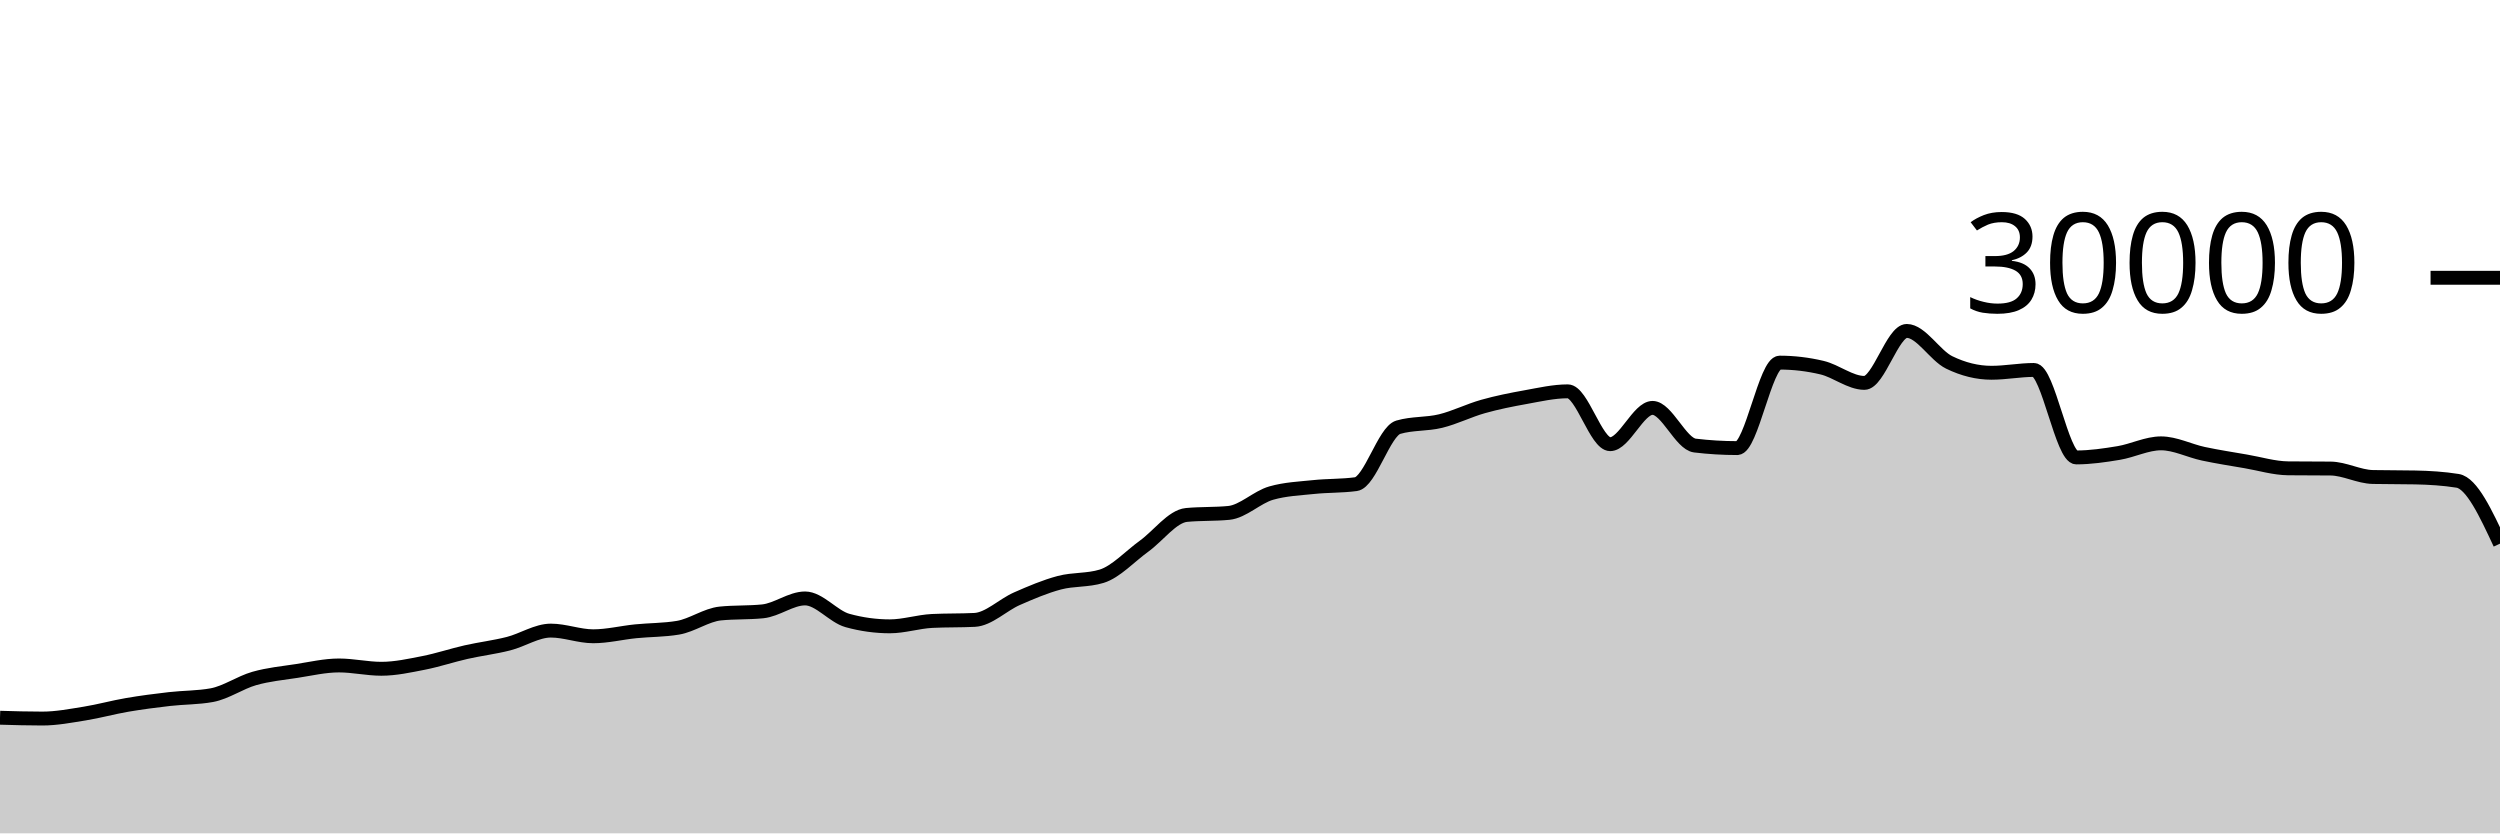
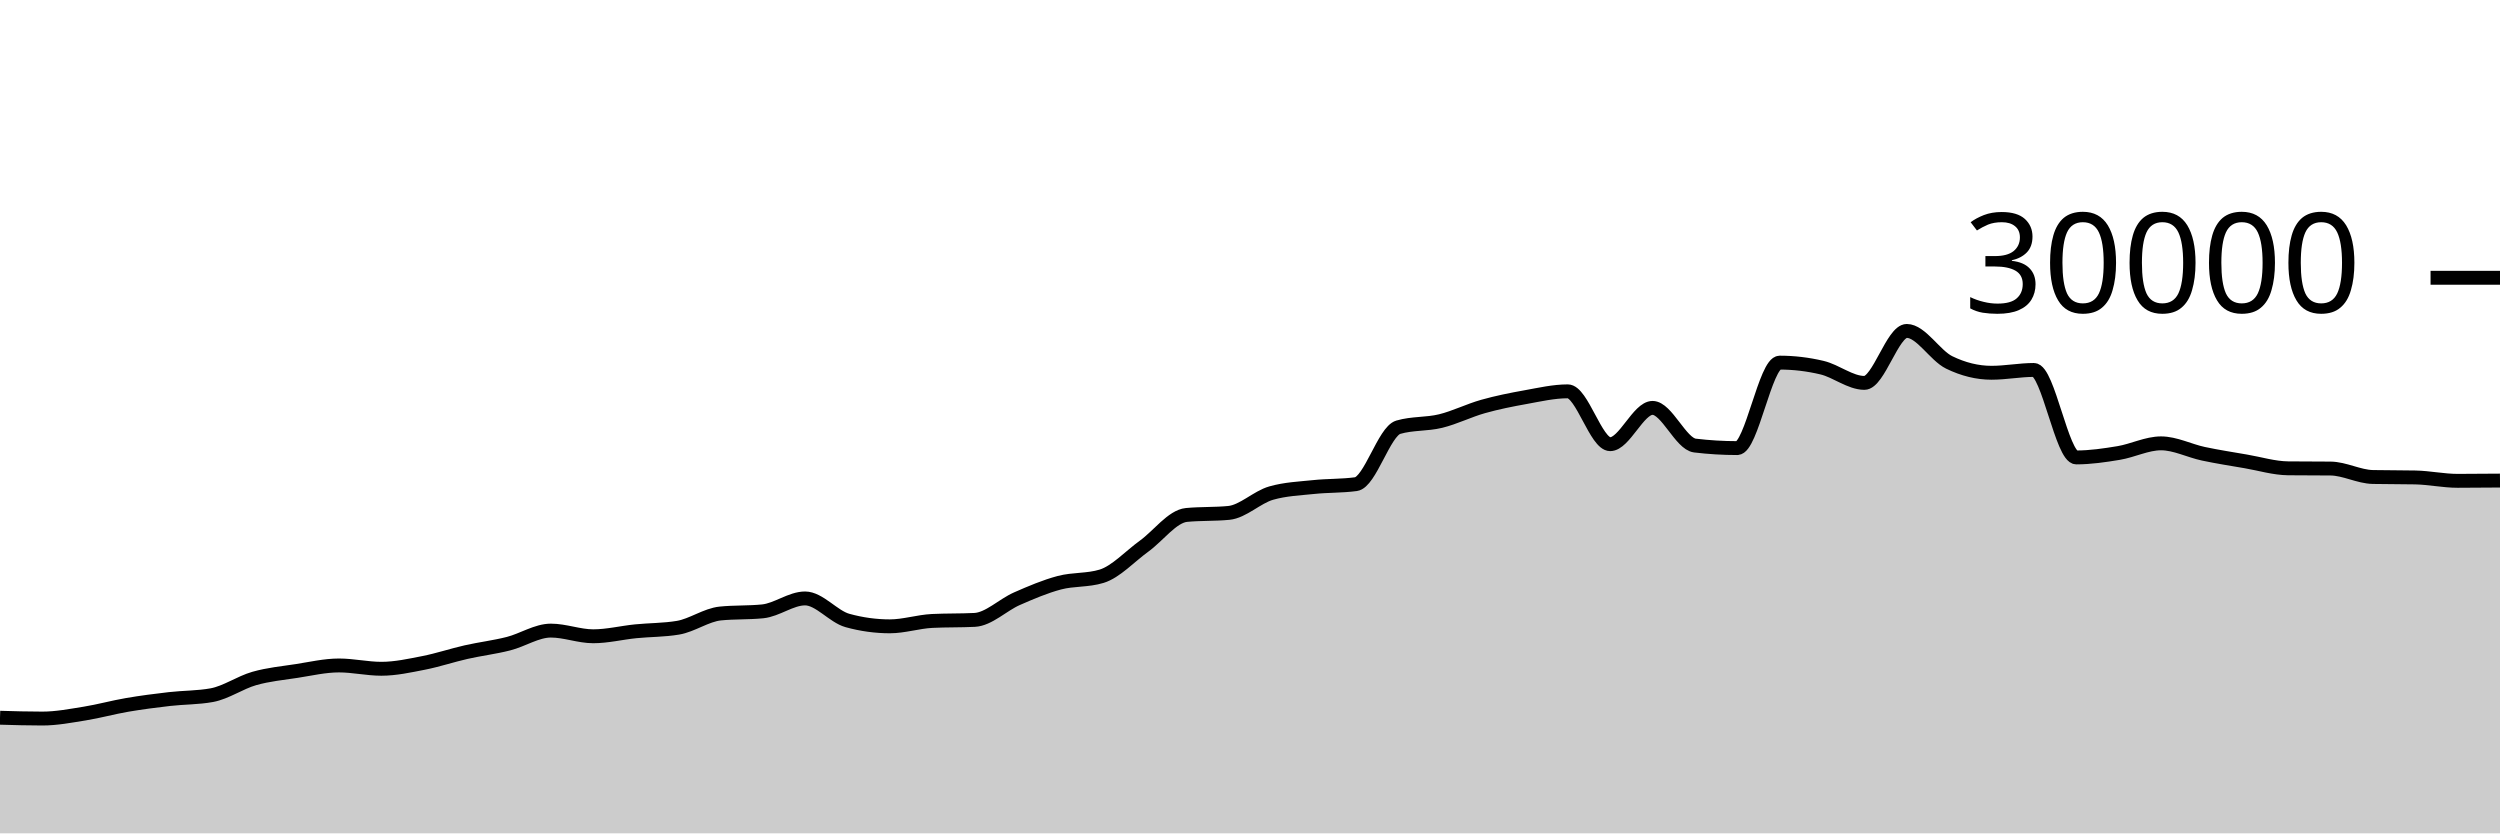
<svg xmlns="http://www.w3.org/2000/svg" viewBox="0 0 180 60">
  <g transform="translate(0,20)">
-     <path class="area" fill="rgba(0, 0, 0, 0.2)" d="M0,31.677C1.017,31.707,2.034,31.736,3.051,31.736C4.068,31.736,5.085,31.538,6.102,31.375C7.119,31.211,8.136,30.927,9.153,30.753C10.169,30.579,11.186,30.448,12.203,30.331C13.22,30.214,14.237,30.237,15.254,30.051C16.271,29.864,17.288,29.141,18.305,28.851C19.322,28.561,20.339,28.467,21.356,28.311C22.373,28.154,23.39,27.913,24.407,27.913C25.424,27.913,26.441,28.152,27.458,28.152C28.475,28.152,29.492,27.926,30.508,27.727C31.525,27.527,32.542,27.184,33.559,26.953C34.576,26.723,35.593,26.604,36.61,26.345C37.627,26.087,38.644,25.403,39.661,25.403C40.678,25.403,41.695,25.812,42.712,25.812C43.729,25.812,44.746,25.556,45.763,25.453C46.78,25.351,47.797,25.368,48.814,25.197C49.831,25.027,50.847,24.275,51.864,24.172C52.881,24.069,53.898,24.12,54.915,24.017C55.932,23.914,56.949,23.087,57.966,23.087C58.983,23.087,60,24.394,61.017,24.675C62.034,24.956,63.051,25.096,64.068,25.096C65.085,25.096,66.102,24.758,67.119,24.708C68.136,24.658,69.153,24.683,70.169,24.633C71.186,24.584,72.203,23.553,73.22,23.107C74.237,22.661,75.254,22.227,76.271,21.957C77.288,21.688,78.305,21.801,79.322,21.488C80.339,21.175,81.356,20.059,82.373,19.324C83.39,18.589,84.407,17.176,85.424,17.077C86.441,16.979,87.458,17.028,88.475,16.929C89.492,16.831,90.508,15.793,91.525,15.503C92.542,15.212,93.559,15.174,94.576,15.067C95.593,14.959,96.61,14.997,97.627,14.859C98.644,14.72,99.661,11.057,100.678,10.76C101.695,10.463,102.712,10.564,103.729,10.315C104.746,10.066,105.763,9.553,106.78,9.267C107.797,8.98,108.814,8.778,109.831,8.596C110.847,8.414,111.864,8.176,112.881,8.176C113.898,8.176,114.915,11.981,115.932,11.981C116.949,11.981,117.966,9.368,118.983,9.368C120,9.368,121.017,11.958,122.034,12.08C123.051,12.202,124.068,12.263,125.085,12.263C126.102,12.263,127.119,6.109,128.136,6.109C129.153,6.109,130.169,6.23,131.186,6.471C132.203,6.712,133.22,7.568,134.237,7.568C135.254,7.568,136.271,3.827,137.288,3.827C138.305,3.827,139.322,5.596,140.339,6.093C141.356,6.59,142.373,6.839,143.39,6.839C144.407,6.839,145.424,6.637,146.441,6.637C147.458,6.637,148.475,12.935,149.492,12.935C150.508,12.935,151.525,12.785,152.542,12.616C153.559,12.447,154.576,11.921,155.593,11.921C156.61,11.921,157.627,12.454,158.644,12.671C159.661,12.887,160.678,13.044,161.695,13.219C162.712,13.393,163.729,13.708,164.746,13.719C165.763,13.729,166.78,13.724,167.797,13.735C168.814,13.745,169.831,14.323,170.847,14.344C171.864,14.365,172.881,14.355,173.898,14.376C174.915,14.397,175.932,14.457,176.949,14.62C177.966,14.783,178.983,16.963,180,19.143L180,40C178.983,40,177.966,40,176.949,40C175.932,40,174.915,40,173.898,40C172.881,40,171.864,40,170.847,40C169.831,40,168.814,40,167.797,40C166.78,40,165.763,40,164.746,40C163.729,40,162.712,40,161.695,40C160.678,40,159.661,40,158.644,40C157.627,40,156.61,40,155.593,40C154.576,40,153.559,40,152.542,40C151.525,40,150.508,40,149.492,40C148.475,40,147.458,40,146.441,40C145.424,40,144.407,40,143.39,40C142.373,40,141.356,40,140.339,40C139.322,40,138.305,40,137.288,40C136.271,40,135.254,40,134.237,40C133.22,40,132.203,40,131.186,40C130.169,40,129.153,40,128.136,40C127.119,40,126.102,40,125.085,40C124.068,40,123.051,40,122.034,40C121.017,40,120,40,118.983,40C117.966,40,116.949,40,115.932,40C114.915,40,113.898,40,112.881,40C111.864,40,110.847,40,109.831,40C108.814,40,107.797,40,106.78,40C105.763,40,104.746,40,103.729,40C102.712,40,101.695,40,100.678,40C99.661,40,98.644,40,97.627,40C96.61,40,95.593,40,94.576,40C93.559,40,92.542,40,91.525,40C90.508,40,89.492,40,88.475,40C87.458,40,86.441,40,85.424,40C84.407,40,83.39,40,82.373,40C81.356,40,80.339,40,79.322,40C78.305,40,77.288,40,76.271,40C75.254,40,74.237,40,73.22,40C72.203,40,71.186,40,70.169,40C69.153,40,68.136,40,67.119,40C66.102,40,65.085,40,64.068,40C63.051,40,62.034,40,61.017,40C60,40,58.983,40,57.966,40C56.949,40,55.932,40,54.915,40C53.898,40,52.881,40,51.864,40C50.847,40,49.831,40,48.814,40C47.797,40,46.78,40,45.763,40C44.746,40,43.729,40,42.712,40C41.695,40,40.678,40,39.661,40C38.644,40,37.627,40,36.61,40C35.593,40,34.576,40,33.559,40C32.542,40,31.525,40,30.508,40C29.492,40,28.475,40,27.458,40C26.441,40,25.424,40,24.407,40C23.39,40,22.373,40,21.356,40C20.339,40,19.322,40,18.305,40C17.288,40,16.271,40,15.254,40C14.237,40,13.22,40,12.203,40C11.186,40,10.169,40,9.153,40C8.136,40,7.119,40,6.102,40C5.085,40,4.068,40,3.051,40C2.034,40,1.017,40,0,40Z" />
-     <path class="line" stroke="black" fill="none" d="M0,31.677C1.017,31.707,2.034,31.736,3.051,31.736C4.068,31.736,5.085,31.538,6.102,31.375C7.119,31.211,8.136,30.927,9.153,30.753C10.169,30.579,11.186,30.448,12.203,30.331C13.22,30.214,14.237,30.237,15.254,30.051C16.271,29.864,17.288,29.141,18.305,28.851C19.322,28.561,20.339,28.467,21.356,28.311C22.373,28.154,23.39,27.913,24.407,27.913C25.424,27.913,26.441,28.152,27.458,28.152C28.475,28.152,29.492,27.926,30.508,27.727C31.525,27.527,32.542,27.184,33.559,26.953C34.576,26.723,35.593,26.604,36.61,26.345C37.627,26.087,38.644,25.403,39.661,25.403C40.678,25.403,41.695,25.812,42.712,25.812C43.729,25.812,44.746,25.556,45.763,25.453C46.78,25.351,47.797,25.368,48.814,25.197C49.831,25.027,50.847,24.275,51.864,24.172C52.881,24.069,53.898,24.12,54.915,24.017C55.932,23.914,56.949,23.087,57.966,23.087C58.983,23.087,60,24.394,61.017,24.675C62.034,24.956,63.051,25.096,64.068,25.096C65.085,25.096,66.102,24.758,67.119,24.708C68.136,24.658,69.153,24.683,70.169,24.633C71.186,24.584,72.203,23.553,73.22,23.107C74.237,22.661,75.254,22.227,76.271,21.957C77.288,21.688,78.305,21.801,79.322,21.488C80.339,21.175,81.356,20.059,82.373,19.324C83.39,18.589,84.407,17.176,85.424,17.077C86.441,16.979,87.458,17.028,88.475,16.929C89.492,16.831,90.508,15.793,91.525,15.503C92.542,15.212,93.559,15.174,94.576,15.067C95.593,14.959,96.61,14.997,97.627,14.859C98.644,14.72,99.661,11.057,100.678,10.76C101.695,10.463,102.712,10.564,103.729,10.315C104.746,10.066,105.763,9.553,106.78,9.267C107.797,8.98,108.814,8.778,109.831,8.596C110.847,8.414,111.864,8.176,112.881,8.176C113.898,8.176,114.915,11.981,115.932,11.981C116.949,11.981,117.966,9.368,118.983,9.368C120,9.368,121.017,11.958,122.034,12.08C123.051,12.202,124.068,12.263,125.085,12.263C126.102,12.263,127.119,6.109,128.136,6.109C129.153,6.109,130.169,6.23,131.186,6.471C132.203,6.712,133.22,7.568,134.237,7.568C135.254,7.568,136.271,3.827,137.288,3.827C138.305,3.827,139.322,5.596,140.339,6.093C141.356,6.59,142.373,6.839,143.39,6.839C144.407,6.839,145.424,6.637,146.441,6.637C147.458,6.637,148.475,12.935,149.492,12.935C150.508,12.935,151.525,12.785,152.542,12.616C153.559,12.447,154.576,11.921,155.593,11.921C156.61,11.921,157.627,12.454,158.644,12.671C159.661,12.887,160.678,13.044,161.695,13.219C162.712,13.393,163.729,13.708,164.746,13.719C165.763,13.729,166.78,13.724,167.797,13.735C168.814,13.745,169.831,14.323,170.847,14.344C171.864,14.365,172.881,14.355,173.898,14.376C174.915,14.397,175.932,14.457,176.949,14.62C177.966,14.783,178.983,16.963,180,19.143" />
+     <path class="area" fill="rgba(0, 0, 0, 0.2)" d="M0,31.677C1.017,31.707,2.034,31.736,3.051,31.736C4.068,31.736,5.085,31.538,6.102,31.375C7.119,31.211,8.136,30.927,9.153,30.753C10.169,30.579,11.186,30.448,12.203,30.331C13.22,30.214,14.237,30.237,15.254,30.051C16.271,29.864,17.288,29.141,18.305,28.851C19.322,28.561,20.339,28.467,21.356,28.311C22.373,28.154,23.39,27.913,24.407,27.913C25.424,27.913,26.441,28.152,27.458,28.152C28.475,28.152,29.492,27.926,30.508,27.727C31.525,27.527,32.542,27.184,33.559,26.953C34.576,26.723,35.593,26.604,36.61,26.345C37.627,26.087,38.644,25.403,39.661,25.403C40.678,25.403,41.695,25.812,42.712,25.812C43.729,25.812,44.746,25.556,45.763,25.453C46.78,25.351,47.797,25.368,48.814,25.197C49.831,25.027,50.847,24.275,51.864,24.172C52.881,24.069,53.898,24.12,54.915,24.017C55.932,23.914,56.949,23.087,57.966,23.087C58.983,23.087,60,24.394,61.017,24.675C62.034,24.956,63.051,25.096,64.068,25.096C65.085,25.096,66.102,24.758,67.119,24.708C68.136,24.658,69.153,24.683,70.169,24.633C71.186,24.584,72.203,23.553,73.22,23.107C74.237,22.661,75.254,22.227,76.271,21.957C77.288,21.688,78.305,21.801,79.322,21.488C80.339,21.175,81.356,20.059,82.373,19.324C83.39,18.589,84.407,17.176,85.424,17.077C86.441,16.979,87.458,17.028,88.475,16.929C89.492,16.831,90.508,15.793,91.525,15.503C92.542,15.212,93.559,15.174,94.576,15.067C95.593,14.959,96.61,14.997,97.627,14.859C98.644,14.72,99.661,11.057,100.678,10.76C101.695,10.463,102.712,10.564,103.729,10.315C104.746,10.066,105.763,9.553,106.78,9.267C107.797,8.98,108.814,8.778,109.831,8.596C110.847,8.414,111.864,8.176,112.881,8.176C113.898,8.176,114.915,11.981,115.932,11.981C116.949,11.981,117.966,9.368,118.983,9.368C120,9.368,121.017,11.958,122.034,12.08C123.051,12.202,124.068,12.263,125.085,12.263C126.102,12.263,127.119,6.109,128.136,6.109C129.153,6.109,130.169,6.23,131.186,6.471C132.203,6.712,133.22,7.568,134.237,7.568C135.254,7.568,136.271,3.827,137.288,3.827C138.305,3.827,139.322,5.596,140.339,6.093C141.356,6.59,142.373,6.839,143.39,6.839C144.407,6.839,145.424,6.637,146.441,6.637C147.458,6.637,148.475,12.935,149.492,12.935C150.508,12.935,151.525,12.785,152.542,12.616C153.559,12.447,154.576,11.921,155.593,11.921C156.61,11.921,157.627,12.454,158.644,12.671C159.661,12.887,160.678,13.044,161.695,13.219C162.712,13.393,163.729,13.708,164.746,13.719C165.763,13.729,166.78,13.724,167.797,13.735C168.814,13.745,169.831,14.323,170.847,14.344C171.864,14.365,172.881,14.355,173.898,14.376C174.915,14.397,175.932,14.62,176.949,14.62C177.966,14.62,178.983,14.611,180,14.601L180,40C178.983,40,177.966,40,176.949,40C175.932,40,174.915,40,173.898,40C172.881,40,171.864,40,170.847,40C169.831,40,168.814,40,167.797,40C166.78,40,165.763,40,164.746,40C163.729,40,162.712,40,161.695,40C160.678,40,159.661,40,158.644,40C157.627,40,156.61,40,155.593,40C154.576,40,153.559,40,152.542,40C151.525,40,150.508,40,149.492,40C148.475,40,147.458,40,146.441,40C145.424,40,144.407,40,143.39,40C142.373,40,141.356,40,140.339,40C139.322,40,138.305,40,137.288,40C136.271,40,135.254,40,134.237,40C133.22,40,132.203,40,131.186,40C130.169,40,129.153,40,128.136,40C127.119,40,126.102,40,125.085,40C124.068,40,123.051,40,122.034,40C121.017,40,120,40,118.983,40C117.966,40,116.949,40,115.932,40C114.915,40,113.898,40,112.881,40C111.864,40,110.847,40,109.831,40C108.814,40,107.797,40,106.78,40C105.763,40,104.746,40,103.729,40C102.712,40,101.695,40,100.678,40C99.661,40,98.644,40,97.627,40C96.61,40,95.593,40,94.576,40C93.559,40,92.542,40,91.525,40C90.508,40,89.492,40,88.475,40C87.458,40,86.441,40,85.424,40C84.407,40,83.39,40,82.373,40C81.356,40,80.339,40,79.322,40C78.305,40,77.288,40,76.271,40C75.254,40,74.237,40,73.22,40C72.203,40,71.186,40,70.169,40C69.153,40,68.136,40,67.119,40C66.102,40,65.085,40,64.068,40C63.051,40,62.034,40,61.017,40C60,40,58.983,40,57.966,40C56.949,40,55.932,40,54.915,40C53.898,40,52.881,40,51.864,40C50.847,40,49.831,40,48.814,40C47.797,40,46.78,40,45.763,40C44.746,40,43.729,40,42.712,40C41.695,40,40.678,40,39.661,40C38.644,40,37.627,40,36.61,40C35.593,40,34.576,40,33.559,40C32.542,40,31.525,40,30.508,40C29.492,40,28.475,40,27.458,40C26.441,40,25.424,40,24.407,40C23.39,40,22.373,40,21.356,40C20.339,40,19.322,40,18.305,40C17.288,40,16.271,40,15.254,40C14.237,40,13.22,40,12.203,40C11.186,40,10.169,40,9.153,40C8.136,40,7.119,40,6.102,40C5.085,40,4.068,40,3.051,40C2.034,40,1.017,40,0,40Z" />
+     <path class="line" stroke="black" fill="none" d="M0,31.677C1.017,31.707,2.034,31.736,3.051,31.736C4.068,31.736,5.085,31.538,6.102,31.375C7.119,31.211,8.136,30.927,9.153,30.753C10.169,30.579,11.186,30.448,12.203,30.331C13.22,30.214,14.237,30.237,15.254,30.051C16.271,29.864,17.288,29.141,18.305,28.851C19.322,28.561,20.339,28.467,21.356,28.311C22.373,28.154,23.39,27.913,24.407,27.913C25.424,27.913,26.441,28.152,27.458,28.152C28.475,28.152,29.492,27.926,30.508,27.727C31.525,27.527,32.542,27.184,33.559,26.953C34.576,26.723,35.593,26.604,36.61,26.345C37.627,26.087,38.644,25.403,39.661,25.403C40.678,25.403,41.695,25.812,42.712,25.812C43.729,25.812,44.746,25.556,45.763,25.453C46.78,25.351,47.797,25.368,48.814,25.197C49.831,25.027,50.847,24.275,51.864,24.172C52.881,24.069,53.898,24.12,54.915,24.017C55.932,23.914,56.949,23.087,57.966,23.087C58.983,23.087,60,24.394,61.017,24.675C62.034,24.956,63.051,25.096,64.068,25.096C65.085,25.096,66.102,24.758,67.119,24.708C68.136,24.658,69.153,24.683,70.169,24.633C71.186,24.584,72.203,23.553,73.22,23.107C74.237,22.661,75.254,22.227,76.271,21.957C77.288,21.688,78.305,21.801,79.322,21.488C80.339,21.175,81.356,20.059,82.373,19.324C83.39,18.589,84.407,17.176,85.424,17.077C86.441,16.979,87.458,17.028,88.475,16.929C89.492,16.831,90.508,15.793,91.525,15.503C92.542,15.212,93.559,15.174,94.576,15.067C95.593,14.959,96.61,14.997,97.627,14.859C98.644,14.72,99.661,11.057,100.678,10.76C101.695,10.463,102.712,10.564,103.729,10.315C104.746,10.066,105.763,9.553,106.78,9.267C107.797,8.98,108.814,8.778,109.831,8.596C110.847,8.414,111.864,8.176,112.881,8.176C113.898,8.176,114.915,11.981,115.932,11.981C116.949,11.981,117.966,9.368,118.983,9.368C120,9.368,121.017,11.958,122.034,12.08C123.051,12.202,124.068,12.263,125.085,12.263C126.102,12.263,127.119,6.109,128.136,6.109C129.153,6.109,130.169,6.23,131.186,6.471C132.203,6.712,133.22,7.568,134.237,7.568C135.254,7.568,136.271,3.827,137.288,3.827C138.305,3.827,139.322,5.596,140.339,6.093C141.356,6.59,142.373,6.839,143.39,6.839C144.407,6.839,145.424,6.637,146.441,6.637C147.458,6.637,148.475,12.935,149.492,12.935C150.508,12.935,151.525,12.785,152.542,12.616C153.559,12.447,154.576,11.921,155.593,11.921C156.61,11.921,157.627,12.454,158.644,12.671C159.661,12.887,160.678,13.044,161.695,13.219C162.712,13.393,163.729,13.708,164.746,13.719C165.763,13.729,166.78,13.724,167.797,13.735C168.814,13.745,169.831,14.323,170.847,14.344C171.864,14.365,172.881,14.355,173.898,14.376C174.915,14.397,175.932,14.62,176.949,14.62C177.966,14.62,178.983,14.611,180,14.601" />
    <path class="axis-ceiling" stroke-width="1" stroke="black" fill="none" d="M175,0L180,0" />
    <text class="axis-ceiling-label" font-family="sans-serif" text-anchor="end" font-size="10px" x="170" y="2.5">30000</text>
  </g>
</svg>
